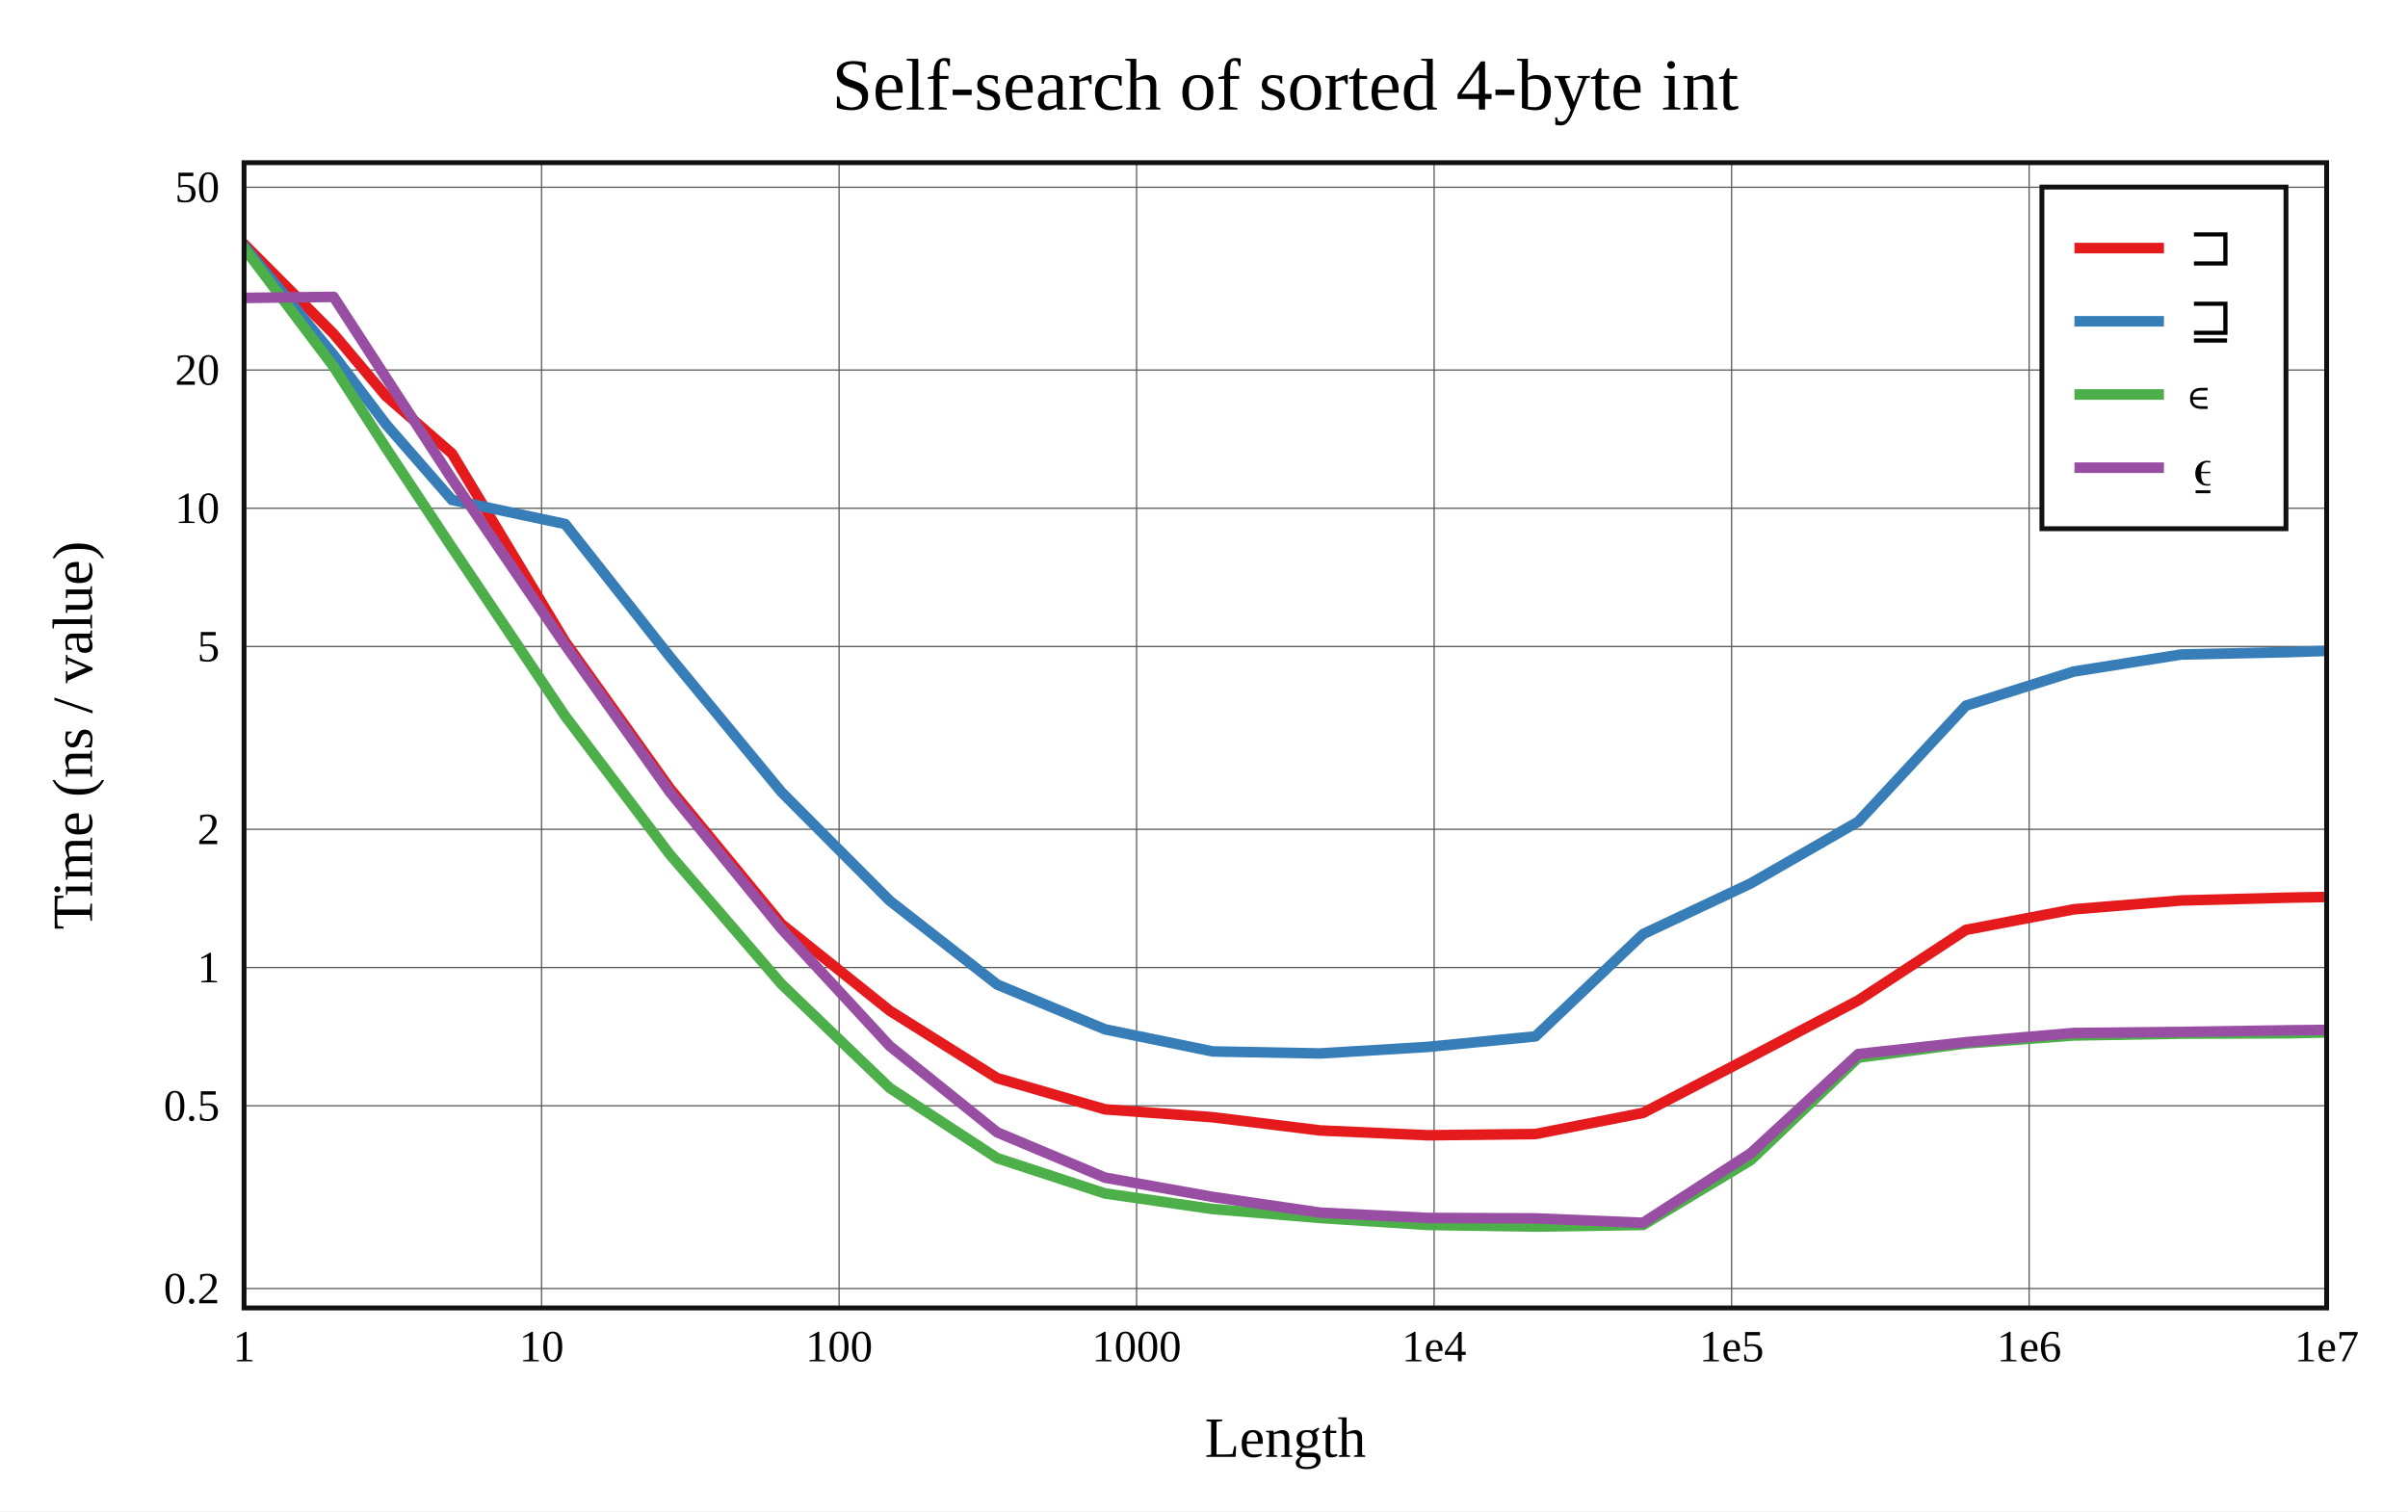
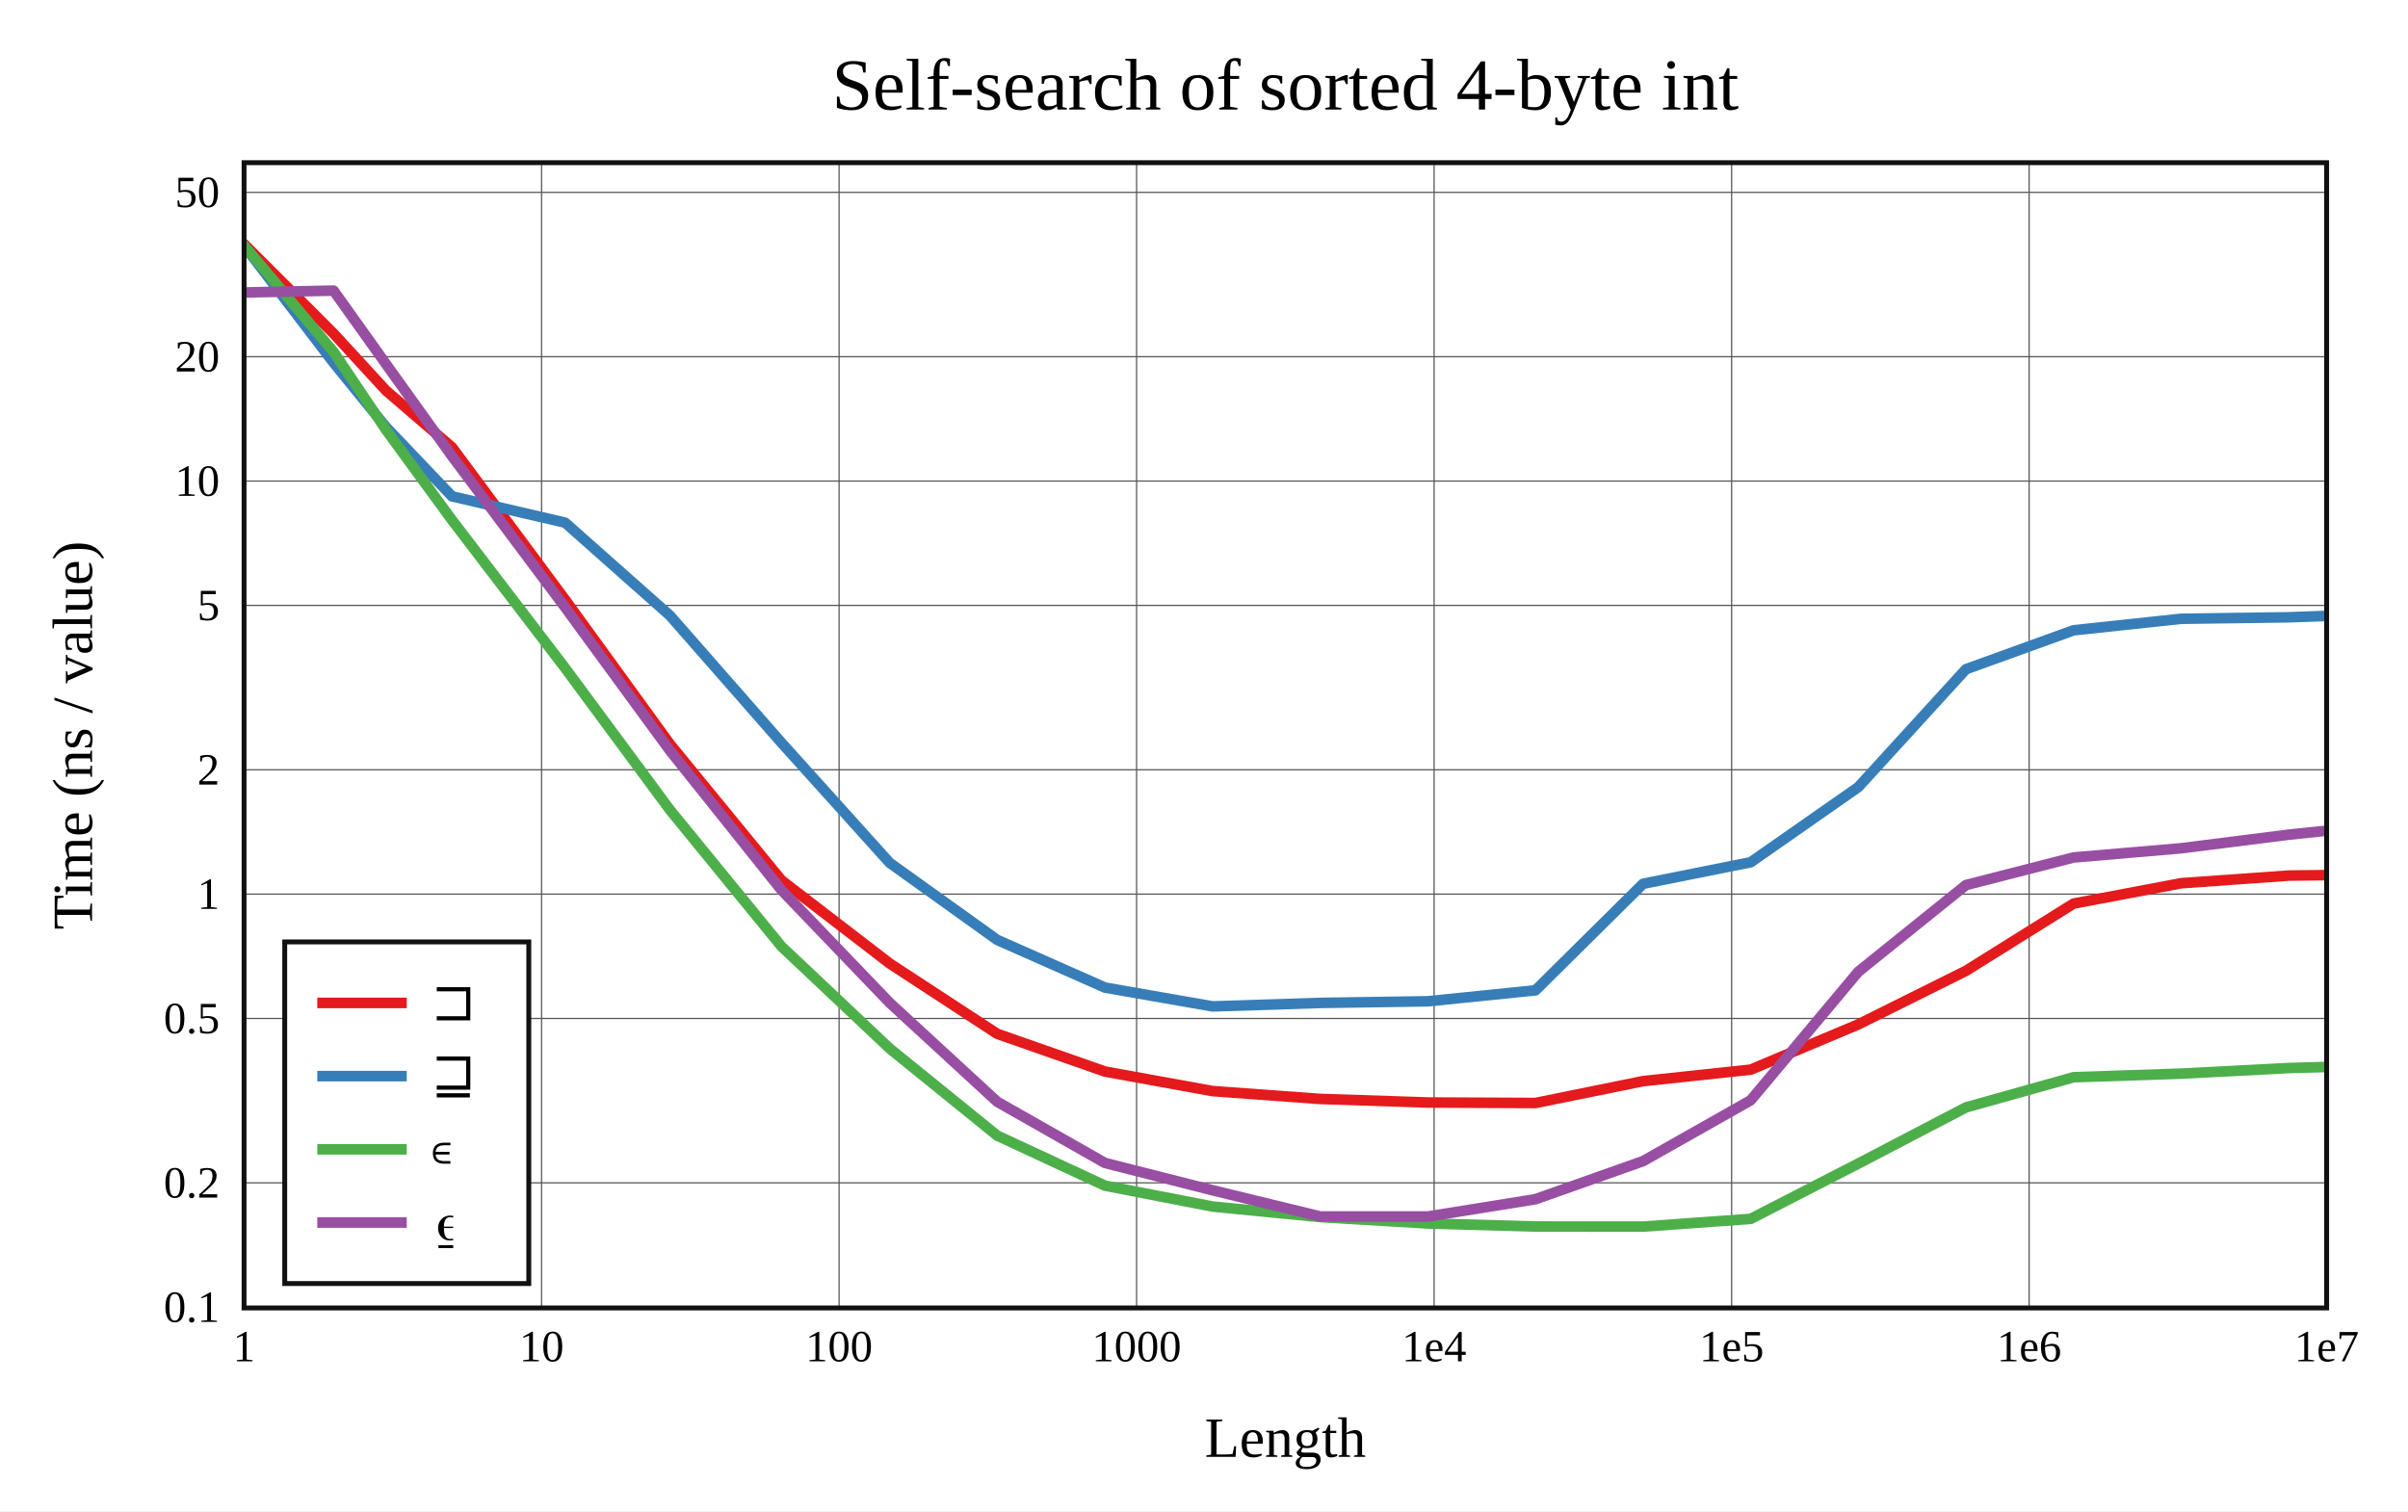
<svg xmlns="http://www.w3.org/2000/svg" viewBox="-60 -40 592 371.6" height="557.4" width="888">
  <g stroke-width="2.6" font-size="14px" text-anchor="middle">
    <defs>
      <clipPath id="clip">
        <rect x="0" y="0" width="512" height="281.6" />
      </clipPath>
    </defs>
    <rect fill="white" x="-60" y="-40" width="592" height="371.6" />
    <text dy="0.33em" font-size="18px" x="256" y="-19">Self-search of sorted 4-byte int</text>
    <text dy="0.33em" x="256" y="313.6">Length</text>
    <text dy="0.33em" transform="rotate(-90)" x="-140.8" y="-42">Time (ns / value)</text>
    <g stroke-width="0.3" stroke="#555">
      <path d="M73.143 0v281.6" />
      <path d="M146.286 0v281.6" />
      <path d="M219.429 0v281.6" />
      <path d="M292.571 0v281.6" />
      <path d="M365.714 0v281.6" />
      <path d="M438.857 0v281.6" />
-       <path d="M0 276.831h512" />
-       <path d="M0 231.893h512" />
-       <path d="M0 197.9h512" />
-       <path d="M0 163.906h512" />
-       <path d="M0 118.968h512" />
-       <path d="M0 84.975h512" />
-       <path d="M0 50.981h512" />
-       <path d="M0 6.043h512" />
+       <path d="M0 250.838h512" />
+       <path d="M0 210.421h512" />
+       <path d="M0 179.847h512" />
+       <path d="M0 149.273h512" />
+       <path d="M0 108.857h512" />
+       <path d="M0 78.283h512" />
+       <path d="M0 47.709h512" />
+       <path d="M0 7.292h512" />
    </g>
    <g font-size="11px">
      <text dy="0.33em" x="0" y="291.1">1</text>
      <text dy="0.33em" x="73.143" y="291.1">10</text>
      <text dy="0.33em" x="146.286" y="291.1">100</text>
      <text dy="0.33em" x="219.429" y="291.1">1000</text>
      <text dy="0.33em" x="292.571" y="291.1">1e4</text>
      <text dy="0.33em" x="365.714" y="291.1">1e5</text>
      <text dy="0.33em" x="438.857" y="291.1">1e6</text>
      <text dy="0.33em" x="512" y="291.1">1e7</text>
      <g text-anchor="end">
-         <text dy="0.33em" x="-6" y="276.831">0.2</text>
-         <text dy="0.33em" x="-6" y="231.893">0.5</text>
-         <text dy="0.33em" x="-6" y="197.9">1</text>
-         <text dy="0.33em" x="-6" y="163.906">2</text>
-         <text dy="0.33em" x="-6" y="118.968">5</text>
-         <text dy="0.33em" x="-6" y="84.975">10</text>
-         <text dy="0.33em" x="-6" y="50.981">20</text>
-         <text dy="0.33em" x="-6" y="6.043">50</text>
+         <text dy="0.33em" x="-6" y="281.412">0.1</text>
+         <text dy="0.33em" x="-6" y="250.838">0.2</text>
+         <text dy="0.33em" x="-6" y="210.421">0.5</text>
+         <text dy="0.33em" x="-6" y="179.847">1</text>
+         <text dy="0.33em" x="-6" y="149.273">2</text>
+         <text dy="0.33em" x="-6" y="108.857">5</text>
+         <text dy="0.33em" x="-6" y="78.283">10</text>
+         <text dy="0.33em" x="-6" y="47.709">20</text>
+         <text dy="0.33em" x="-6" y="7.292">50</text>
      </g>
    </g>
    <g clip-path="url(#clip)" fill="none" stroke-linecap="round" stroke-linejoin="round">
-       <path stroke="#e41a1c" d="M0 20L22.018 42.089L34.898 57.395L51.125 71.521L78.934 117.774L104.694 153.851L132.109 187.202L158.739 208.512L185.16 225.091L211.658 232.768L238.118 234.712L264.573 237.962L291.036 239.145L317.493 238.839L343.951 233.641L370.409 219.897L396.867 205.971L423.325 188.645L449.783 183.59L476.241 181.413L502.698 180.713L529.156 180.275" />
-       <path stroke="#377eb8" d="M0 20.469L22.018 47.283L34.898 64.318L51.125 82.928L78.934 88.841L104.694 121.485L132.109 154.742L158.739 181.474L185.16 202.084L211.658 213.096L238.118 218.529L264.573 219.022L291.036 217.418L317.493 214.828L343.951 189.676L370.409 177.216L396.867 162.014L423.325 133.506L449.783 125.129L476.241 120.933L502.698 120.348L529.156 119.474" />
-       <path stroke="#4daf4a" d="M0 20.957L22.018 50.17L34.898 70.15L51.125 94.637L78.934 136.047L104.694 170.117L132.109 201.954L158.739 227.52L185.16 244.768L211.658 253.453L238.118 257.28L264.573 259.481L291.036 261.19L317.493 261.6L343.951 261.188L370.409 245.259L396.867 220.053L423.325 216.561L449.783 214.607L476.241 214.157L502.698 214.062L529.156 213.459" />
-       <path stroke="#984ea3" d="M0 33.251L22.018 32.999L34.898 52.852L51.125 77.811L78.934 118.582L104.694 154.766L132.109 188.375L158.739 217.193L185.16 238.426L211.658 249.559L238.118 254.3L264.573 258.175L291.036 259.473L317.493 259.585L343.951 260.667L370.409 243.566L396.867 219.172L423.325 216.265L449.783 214.001L476.241 213.731L502.698 213.335L529.156 213.041" />
+       <path stroke="#e41a1c" d="M0 20L22.018 42.013L34.898 56.032L51.125 69.981L78.934 107.457L104.694 142.961L132.109 176.437L158.739 196.911L185.16 214.198L211.658 223.476L238.118 228.285L264.573 230.21L291.036 231.086L317.493 231.207L343.951 225.83L370.409 223.005L396.867 211.878L423.325 198.707L449.783 182.175L476.241 177.172L502.698 175.289L529.156 174.972" />
+       <path stroke="#377eb8" d="M0 20.355L22.018 49.198L34.898 65.003L51.125 82.039L78.934 88.516L104.694 111.349L132.109 142.613L158.739 172.168L185.16 191.109L211.658 202.831L238.118 207.457L264.573 206.602L291.036 206.2L317.493 203.505L343.951 177.305L370.409 172.014L396.867 153.525L423.325 124.55L449.783 114.98L476.241 112.143L502.698 111.783L529.156 110.795" />
+       <path stroke="#4daf4a" d="M0 20.361L22.018 46.534L34.898 65.678L51.125 87.88L78.934 124.268L104.694 159.128L132.109 192.698L158.739 217.822L185.16 239.225L211.658 251.537L238.118 256.673L264.573 259.258L291.036 260.832L317.493 261.583L343.951 261.6L370.409 259.7L396.867 246.1L423.325 232.292L449.783 224.876L476.241 223.986L502.698 222.61L529.156 221.855" />
+       <path stroke="#984ea3" d="M0 31.916L22.018 31.457L34.898 49.517L51.125 72.162L78.934 109.339L104.694 144.545L132.109 178.839L158.739 206.583L185.16 230.904L211.658 245.956L238.118 252.674L264.573 259.114L291.036 259.12L317.493 254.865L343.951 245.5L370.409 230.539L396.867 198.924L423.325 177.622L449.783 170.838L476.241 168.575L502.698 165.231L529.156 162.446" />
    </g>
    <rect stroke-width="1.2" stroke="#111" fill="none" x="0" y="0" width="512" height="281.6" />
-     <g transform="translate(442,6)" text-anchor="start" font-size="13px">
+     <g transform="translate(10,191.6)" text-anchor="start" font-size="13px">
      <rect stroke-width="1.2" stroke="#111" fill="white" x="0" y="0" width="60" height="84" />
      <path stroke="#e41a1c" d="M8 15h22" />
      <path stroke="#377eb8" d="M8 33h22" />
      <path stroke="#4daf4a" d="M8 51h22" />
      <path stroke="#984ea3" d="M8 69h22" />
      <text dy="0.33em" x="36" y="15">⊐</text>
      <text dy="0.33em" x="36" y="33">⊒</text>
      <text dy="0.33em" x="36" y="51">∊</text>
      <text dy="0.33em" x="36" y="69">⍷</text>
    </g>
  </g>
</svg>
